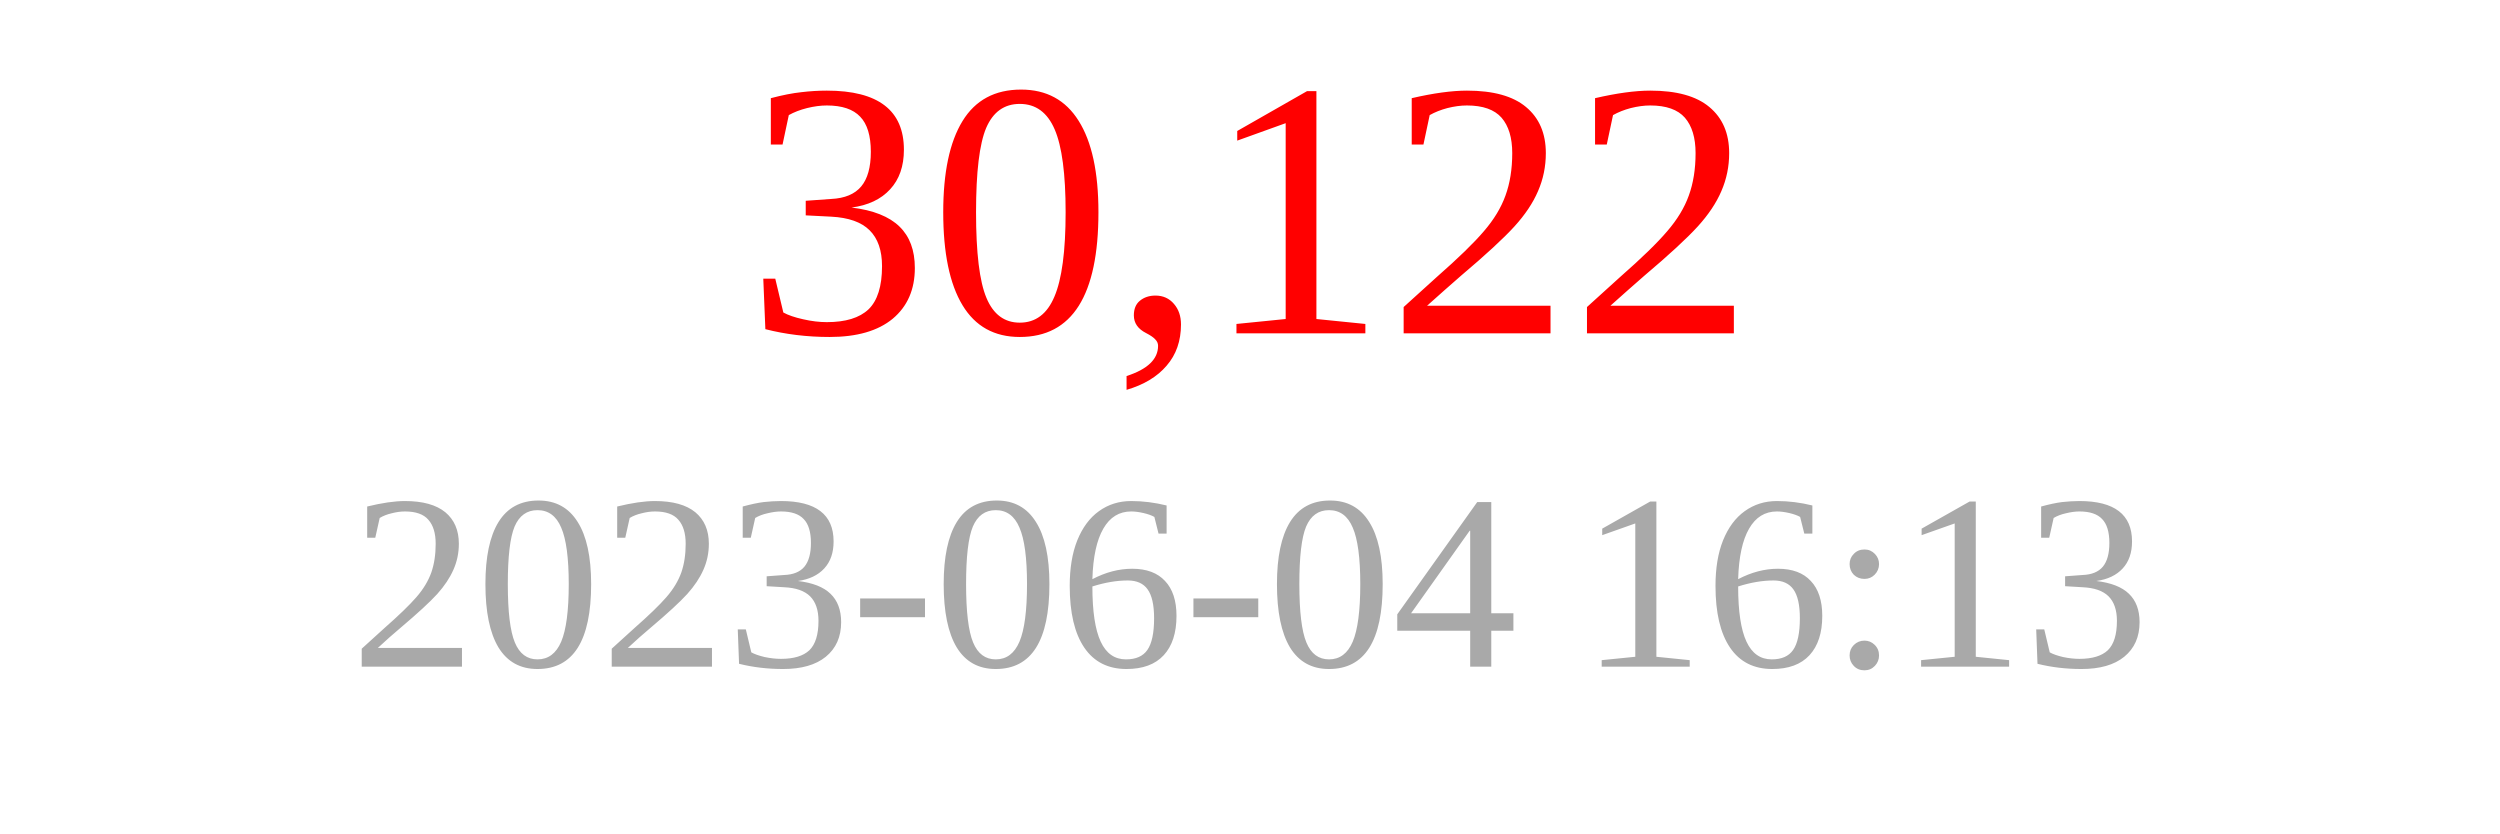
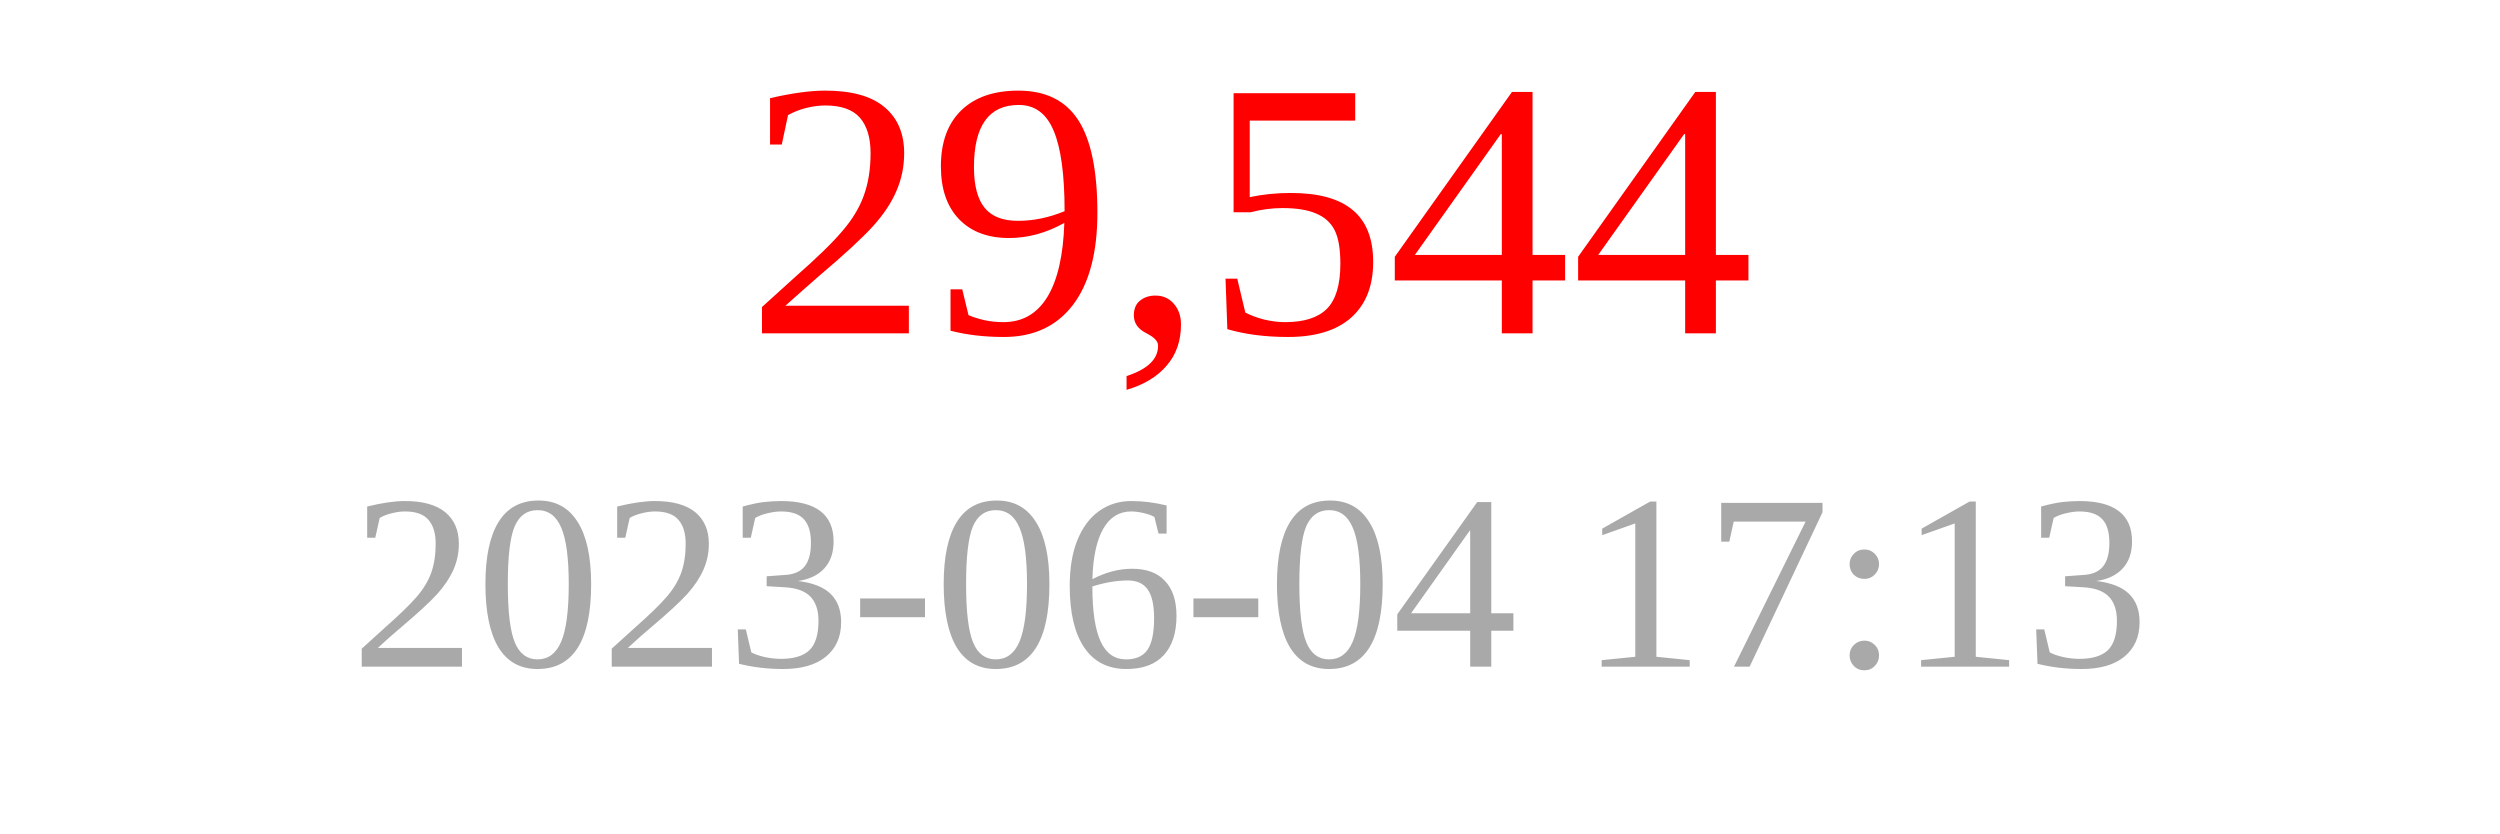
<svg xmlns="http://www.w3.org/2000/svg" width="150" height="50">
-   <text x="75" y="20" font-size="22" fill="red" text-anchor="middle">30,122</text>
-   <text x="75" y="40" font-size="15" fill="darkgray" text-anchor="middle">2023-06-04 16:13</text>
+   <text x="75" y="20" font-size="22" fill="red" text-anchor="middle">29,544</text>
+   <text x="75" y="40" font-size="15" fill="darkgray" text-anchor="middle">2023-06-04 17:13</text>
</svg>
